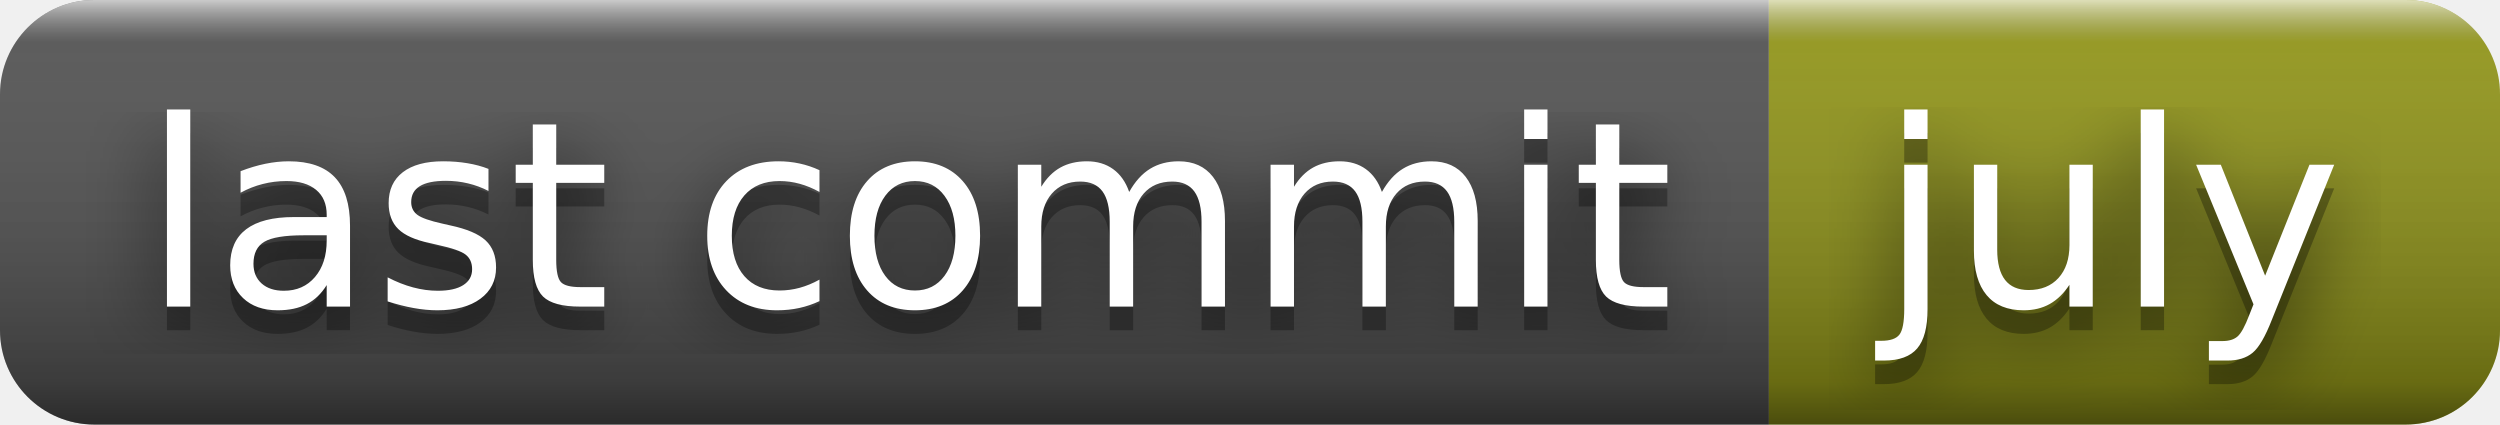
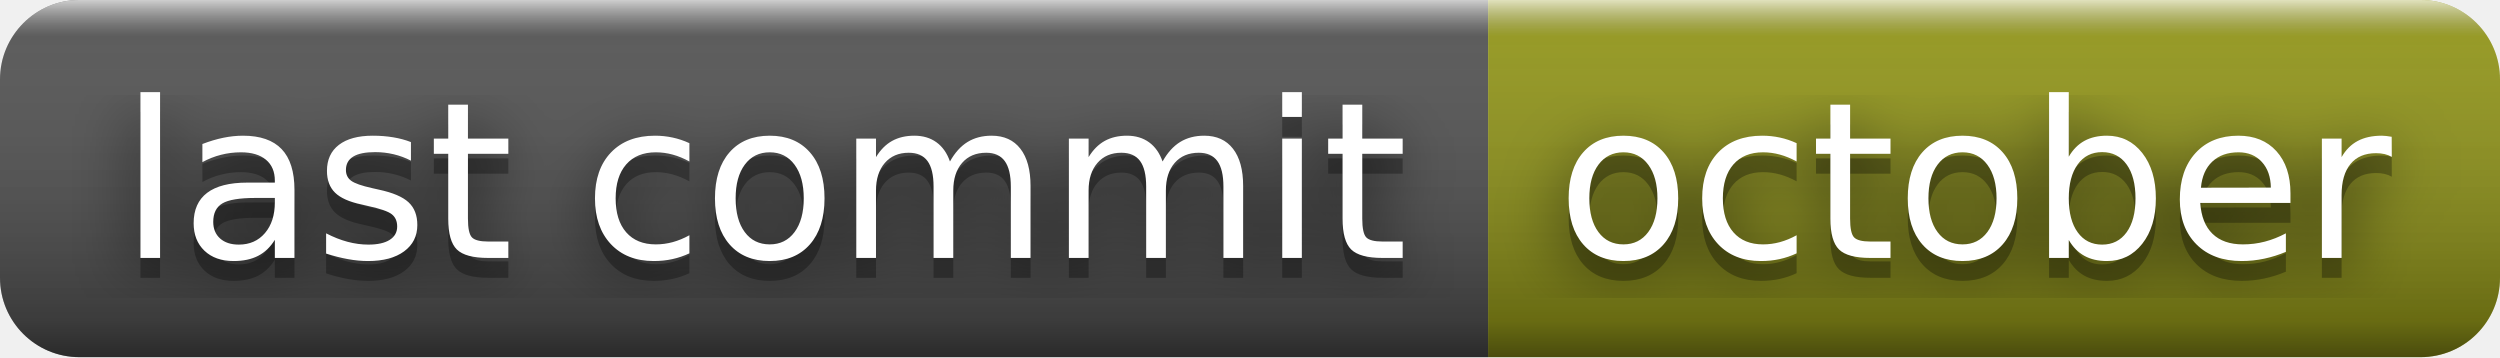
- <svg xmlns="http://www.w3.org/2000/svg" width="106" height="18" role="img" aria-label="last commit: july">
+ <svg xmlns="http://www.w3.org/2000/svg" width="126" height="18" role="img" aria-label="last commit: october">
  <filter id="blur">
    <feGaussianBlur stdDeviation="16" />
  </filter>
  <linearGradient id="s" x2="0" y2="100%">
    <stop offset="0" stop-color="#fff" stop-opacity=".7" />
    <stop offset=".1" stop-color="#aaa" stop-opacity=".1" />
    <stop offset=".9" stop-color="#000" stop-opacity=".3" />
    <stop offset="1" stop-color="#000" stop-opacity=".5" />
  </linearGradient>
  <clipPath id="r">
-     <rect width="106" height="18" rx="4" />
+     <rect width="126" height="18" rx="4" />
  </clipPath>
  <g clip-path="url(#r)">
    <rect width="75" height="18" fill="#555" />
-     <rect x="75" width="31" height="18" fill="#95991a" />
-     <rect width="106" height="18" fill="url(#s)" />
+     <rect x="75" width="51" height="18" fill="#95991a" />
+     <rect width="126" height="18" fill="url(#s)" />
  </g>
  <g fill="#fff" text-anchor="middle" font-family="Verdana,Geneva,DejaVu Sans,sans-serif" text-rendering="geometricPrecision" font-size="110">
    <g transform="scale(.1)">
      <g aria-hidden="true" fill="#010101">
        <text x="385" y="140" fill-opacity=".8" filter="url(#blur)" textLength="650">last commit</text>
        <text x="385" y="140" fill-opacity=".3" textLength="650">last commit</text>
      </g>
      <text x="385" y="130" textLength="650">last commit</text>
    </g>
    <g transform="scale(.1)">
      <g aria-hidden="true" fill="#010101">
-         <text x="895" y="140" fill-opacity=".8" filter="url(#blur)" textLength="210">july</text>
-         <text x="895" y="140" fill-opacity=".3" textLength="210">july</text>
+         <text x="995" y="140" fill-opacity=".8" filter="url(#blur)" textLength="410">october</text>
+         <text x="995" y="140" fill-opacity=".3" textLength="410">october</text>
      </g>
-       <text x="895" y="130" textLength="210">july</text>
+       <text x="995" y="130" textLength="410">october</text>
    </g>
  </g>
</svg>
